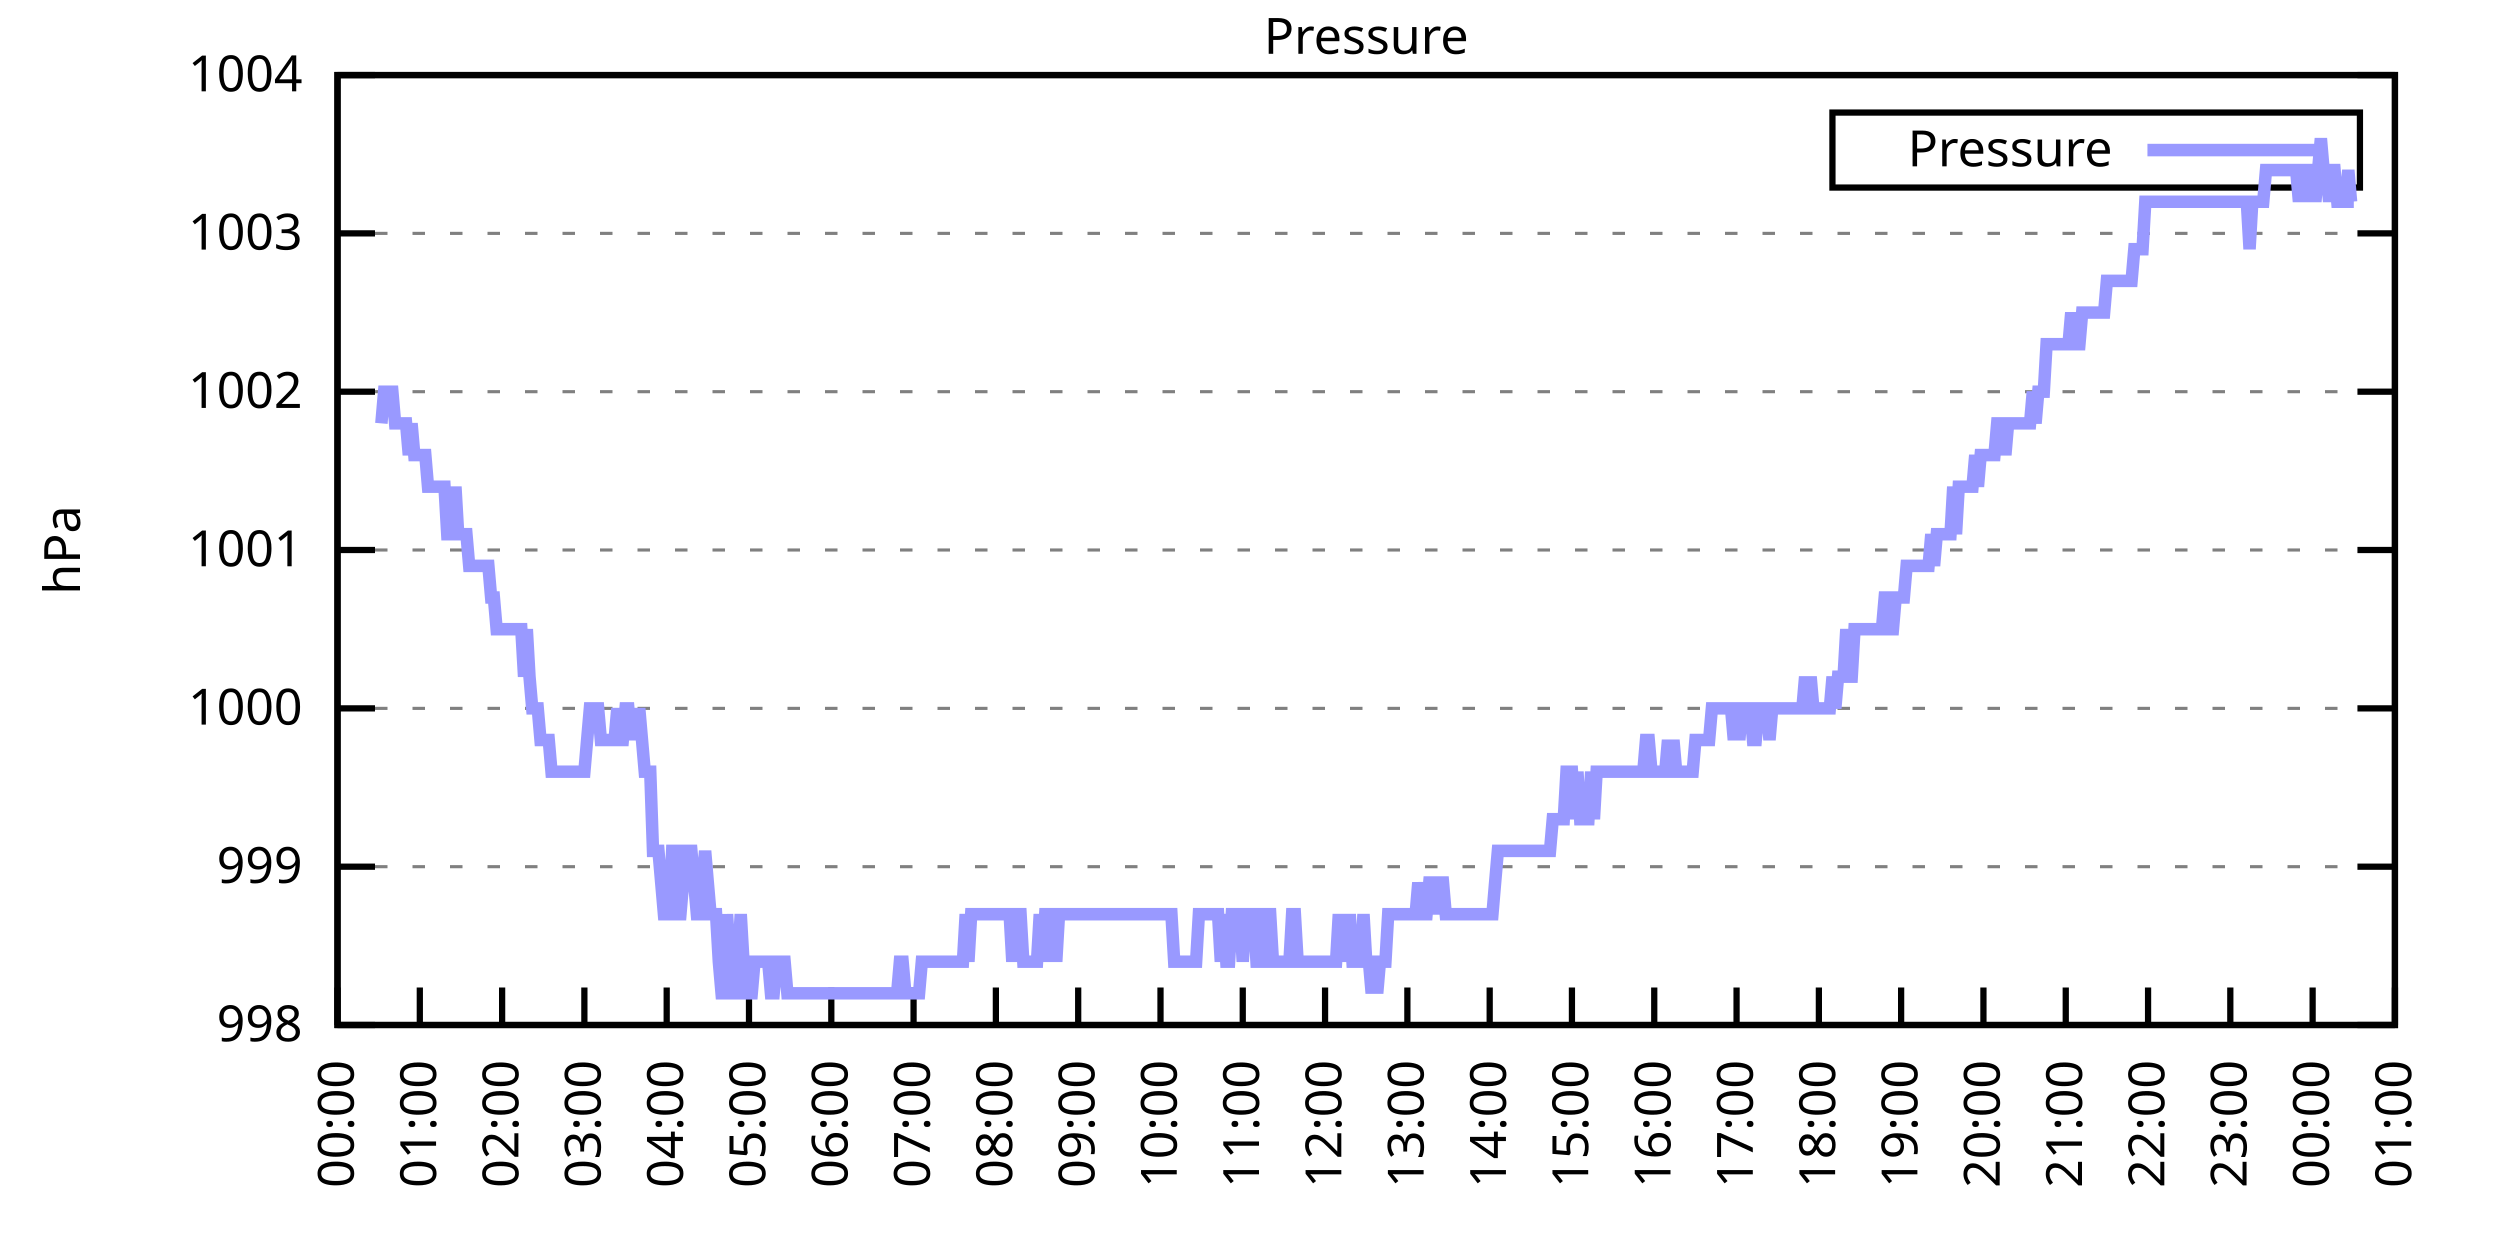
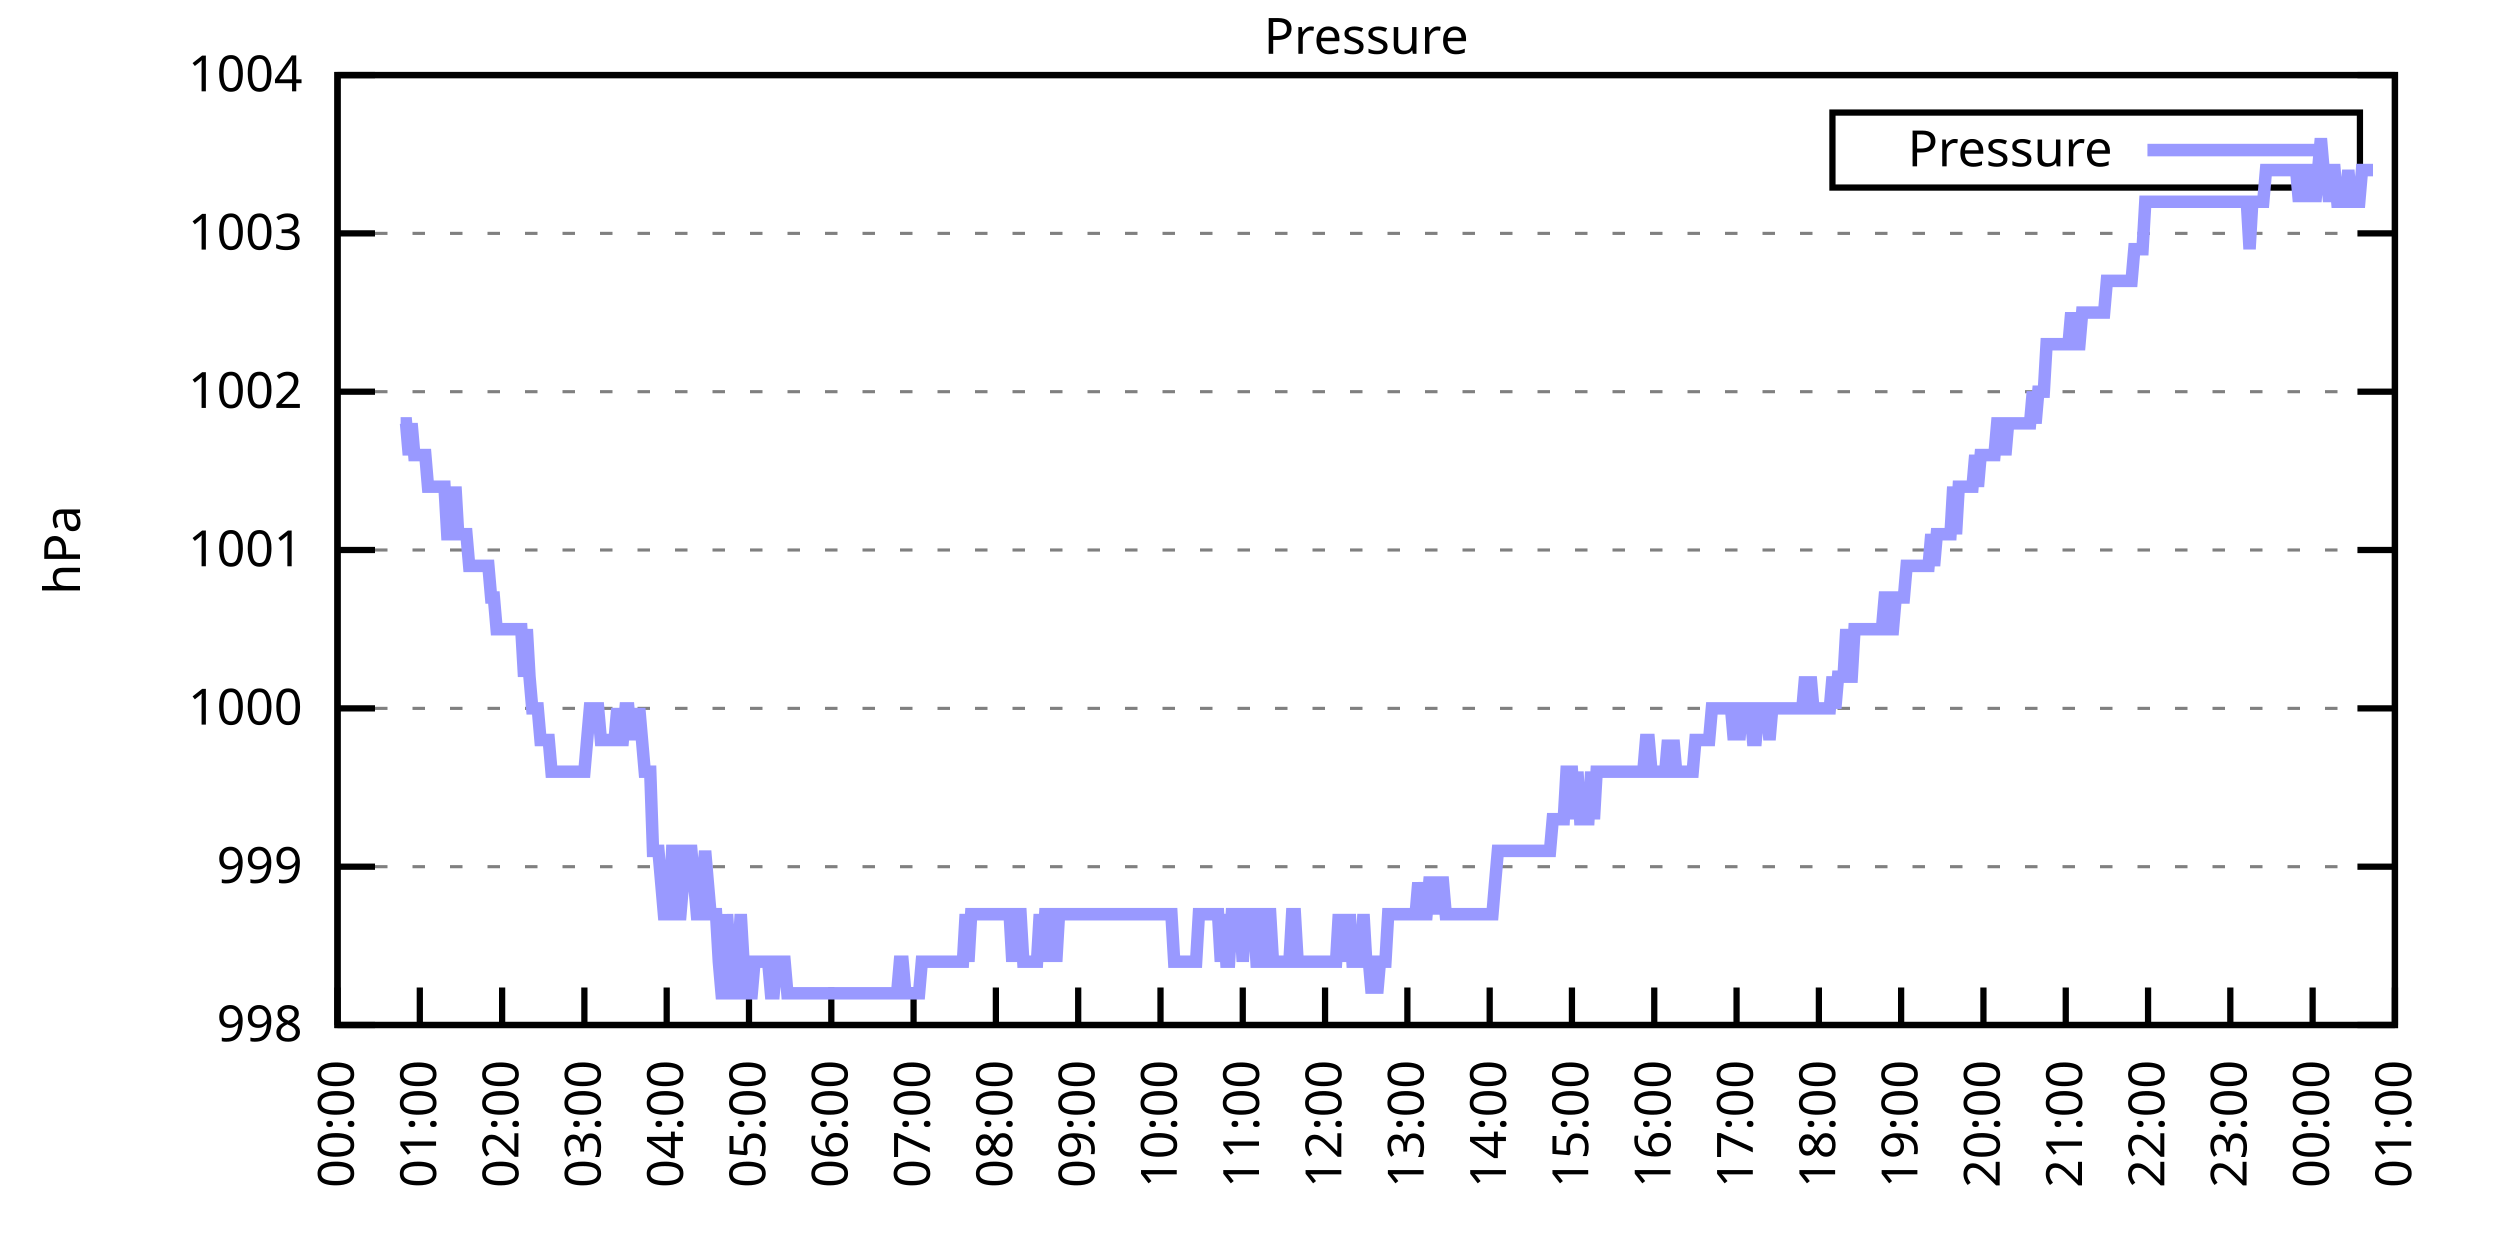
<svg xmlns="http://www.w3.org/2000/svg" xmlns:xlink="http://www.w3.org/1999/xlink" width="400" height="200" viewBox="0 0 400 200">
  <g id="gnuplot_canvas">
    <rect x="0" y="0" width="400" height="200" fill="none" />
    <defs>
      <circle id="gpDot" r="0.5" stroke-width="0.5" stroke="currentColor" />
      <path id="gpPt0" stroke-width="0.333" stroke="currentColor" d="M-1,0 h2 M0,-1 v2" />
      <path id="gpPt1" stroke-width="0.333" stroke="currentColor" d="M-1,-1 L1,1 M1,-1 L-1,1" />
      <path id="gpPt2" stroke-width="0.333" stroke="currentColor" d="M-1,0 L1,0 M0,-1 L0,1 M-1,-1 L1,1 M-1,1 L1,-1" />
      <rect id="gpPt3" stroke-width="0.333" stroke="currentColor" x="-1" y="-1" width="2" height="2" />
      <rect id="gpPt4" stroke-width="0.333" stroke="currentColor" fill="currentColor" x="-1" y="-1" width="2" height="2" />
      <circle id="gpPt5" stroke-width="0.333" stroke="currentColor" cx="0" cy="0" r="1" />
      <use xlink:href="#gpPt5" id="gpPt6" fill="currentColor" stroke="none" />
      <path id="gpPt7" stroke-width="0.333" stroke="currentColor" d="M0,-1.33 L-1.33,0.67 L1.33,0.67 z" />
      <use xlink:href="#gpPt7" id="gpPt8" fill="currentColor" stroke="none" />
      <use xlink:href="#gpPt7" id="gpPt9" stroke="currentColor" transform="rotate(180)" />
      <use xlink:href="#gpPt9" id="gpPt10" fill="currentColor" stroke="none" />
      <use xlink:href="#gpPt3" id="gpPt11" stroke="currentColor" transform="rotate(45)" />
      <use xlink:href="#gpPt11" id="gpPt12" fill="currentColor" stroke="none" />
      <path id="gpPt13" stroke-width="0.333" stroke="currentColor" d="M0,1.330 L1.265,0.411 L0.782,-1.067 L-0.782,-1.076 L-1.265,0.411 z" />
      <use xlink:href="#gpPt13" id="gpPt14" fill="currentColor" stroke="none" />
      <filter id="textbox" filterUnits="objectBoundingBox" x="0" y="0" height="1" width="1">
        <feFlood flood-color="white" flood-opacity="1" result="bgnd" />
        <feComposite in="SourceGraphic" in2="bgnd" operator="atop" />
      </filter>
      <filter id="greybox" filterUnits="objectBoundingBox" x="0" y="0" height="1" width="1">
        <feFlood flood-color="lightgrey" flood-opacity="1" result="grey" />
        <feComposite in="SourceGraphic" in2="grey" operator="atop" />
      </filter>
    </defs>
    <g fill="none" color="white" stroke="currentColor" stroke-width="1.00" stroke-linecap="butt" stroke-linejoin="miter">
</g>
    <g fill="none" color="black" stroke="currentColor" stroke-width="1.00" stroke-linecap="butt" stroke-linejoin="miter">
      <g stroke="none" shape-rendering="crispEdges">
        <polygon fill="rgb(255, 255, 255)" points="54.00,164.00 383.18,164.00 383.18,12.02 54.00,12.02 " />
      </g>
    </g>
    <g fill="none" color="black" stroke="currentColor" stroke-width="1.00" stroke-linecap="butt" stroke-linejoin="miter">
</g>
    <g fill="none" color="black" stroke="black" stroke-width="0.50" stroke-linecap="butt" stroke-linejoin="miter">
</g>
    <g fill="none" color="gray" stroke="currentColor" stroke-width="0.50" stroke-linecap="butt" stroke-linejoin="miter">
      <path stroke="gray" stroke-dasharray="2,4" class="gridline" d="M54.00,164.00 L383.19,164.00  " />
    </g>
    <g fill="none" color="gray" stroke="gray" stroke-width="1.00" stroke-linecap="butt" stroke-linejoin="miter">
</g>
    <g fill="none" color="black" stroke="currentColor" stroke-width="1.00" stroke-linecap="butt" stroke-linejoin="miter">
      <path stroke="black" d="M54.00,164.00 L60.00,164.00 M383.19,164.00 L377.19,164.00  " />
      <g transform="translate(48.40,166.60)" stroke="none" fill="black" font-family="Sans" font-size="8.00" text-anchor="end">
        <text>
          <tspan font-family="Sans"> 998</tspan>
        </text>
      </g>
    </g>
    <g fill="none" color="black" stroke="currentColor" stroke-width="1.00" stroke-linecap="butt" stroke-linejoin="miter">
</g>
    <g fill="none" color="black" stroke="black" stroke-width="0.50" stroke-linecap="butt" stroke-linejoin="miter">
</g>
    <g fill="none" color="gray" stroke="currentColor" stroke-width="0.50" stroke-linecap="butt" stroke-linejoin="miter">
      <path stroke="gray" stroke-dasharray="2,4" class="gridline" d="M54.00,138.67 L383.19,138.67  " />
    </g>
    <g fill="none" color="gray" stroke="gray" stroke-width="1.00" stroke-linecap="butt" stroke-linejoin="miter">
</g>
    <g fill="none" color="black" stroke="currentColor" stroke-width="1.00" stroke-linecap="butt" stroke-linejoin="miter">
      <path stroke="black" d="M54.00,138.67 L60.00,138.67 M383.19,138.67 L377.19,138.67  " />
      <g transform="translate(48.40,141.27)" stroke="none" fill="black" font-family="Sans" font-size="8.00" text-anchor="end">
        <text>
          <tspan font-family="Sans"> 999</tspan>
        </text>
      </g>
    </g>
    <g fill="none" color="black" stroke="currentColor" stroke-width="1.00" stroke-linecap="butt" stroke-linejoin="miter">
</g>
    <g fill="none" color="black" stroke="black" stroke-width="0.50" stroke-linecap="butt" stroke-linejoin="miter">
</g>
    <g fill="none" color="gray" stroke="currentColor" stroke-width="0.50" stroke-linecap="butt" stroke-linejoin="miter">
      <path stroke="gray" stroke-dasharray="2,4" class="gridline" d="M54.00,113.34 L383.19,113.34  " />
    </g>
    <g fill="none" color="gray" stroke="gray" stroke-width="1.00" stroke-linecap="butt" stroke-linejoin="miter">
</g>
    <g fill="none" color="black" stroke="currentColor" stroke-width="1.00" stroke-linecap="butt" stroke-linejoin="miter">
      <path stroke="black" d="M54.00,113.34 L60.00,113.34 M383.19,113.34 L377.19,113.34  " />
      <g transform="translate(48.40,115.94)" stroke="none" fill="black" font-family="Sans" font-size="8.00" text-anchor="end">
        <text>
          <tspan font-family="Sans"> 1000</tspan>
        </text>
      </g>
    </g>
    <g fill="none" color="black" stroke="currentColor" stroke-width="1.00" stroke-linecap="butt" stroke-linejoin="miter">
</g>
    <g fill="none" color="black" stroke="black" stroke-width="0.50" stroke-linecap="butt" stroke-linejoin="miter">
</g>
    <g fill="none" color="gray" stroke="currentColor" stroke-width="0.50" stroke-linecap="butt" stroke-linejoin="miter">
      <path stroke="gray" stroke-dasharray="2,4" class="gridline" d="M54.00,88.00 L383.19,88.00  " />
    </g>
    <g fill="none" color="gray" stroke="gray" stroke-width="1.00" stroke-linecap="butt" stroke-linejoin="miter">
</g>
    <g fill="none" color="black" stroke="currentColor" stroke-width="1.00" stroke-linecap="butt" stroke-linejoin="miter">
      <path stroke="black" d="M54.00,88.00 L60.00,88.00 M383.19,88.00 L377.19,88.00  " />
      <g transform="translate(48.40,90.60)" stroke="none" fill="black" font-family="Sans" font-size="8.00" text-anchor="end">
        <text>
          <tspan font-family="Sans"> 1001</tspan>
        </text>
      </g>
    </g>
    <g fill="none" color="black" stroke="currentColor" stroke-width="1.00" stroke-linecap="butt" stroke-linejoin="miter">
</g>
    <g fill="none" color="black" stroke="black" stroke-width="0.50" stroke-linecap="butt" stroke-linejoin="miter">
</g>
    <g fill="none" color="gray" stroke="currentColor" stroke-width="0.50" stroke-linecap="butt" stroke-linejoin="miter">
      <path stroke="gray" stroke-dasharray="2,4" class="gridline" d="M54.00,62.67 L383.19,62.67  " />
    </g>
    <g fill="none" color="gray" stroke="gray" stroke-width="1.00" stroke-linecap="butt" stroke-linejoin="miter">
</g>
    <g fill="none" color="black" stroke="currentColor" stroke-width="1.00" stroke-linecap="butt" stroke-linejoin="miter">
      <path stroke="black" d="M54.00,62.67 L60.00,62.67 M383.19,62.67 L377.19,62.67  " />
      <g transform="translate(48.40,65.27)" stroke="none" fill="black" font-family="Sans" font-size="8.00" text-anchor="end">
        <text>
          <tspan font-family="Sans"> 1002</tspan>
        </text>
      </g>
    </g>
    <g fill="none" color="black" stroke="currentColor" stroke-width="1.00" stroke-linecap="butt" stroke-linejoin="miter">
</g>
    <g fill="none" color="black" stroke="black" stroke-width="0.50" stroke-linecap="butt" stroke-linejoin="miter">
</g>
    <g fill="none" color="gray" stroke="currentColor" stroke-width="0.50" stroke-linecap="butt" stroke-linejoin="miter">
      <path stroke="gray" stroke-dasharray="2,4" class="gridline" d="M54.00,37.34 L383.19,37.34  " />
    </g>
    <g fill="none" color="gray" stroke="gray" stroke-width="1.00" stroke-linecap="butt" stroke-linejoin="miter">
</g>
    <g fill="none" color="black" stroke="currentColor" stroke-width="1.00" stroke-linecap="butt" stroke-linejoin="miter">
      <path stroke="black" d="M54.00,37.34 L60.00,37.34 M383.19,37.34 L377.19,37.34  " />
      <g transform="translate(48.40,39.94)" stroke="none" fill="black" font-family="Sans" font-size="8.00" text-anchor="end">
        <text>
          <tspan font-family="Sans"> 1003</tspan>
        </text>
      </g>
    </g>
    <g fill="none" color="black" stroke="currentColor" stroke-width="1.00" stroke-linecap="butt" stroke-linejoin="miter">
</g>
    <g fill="none" color="black" stroke="black" stroke-width="0.50" stroke-linecap="butt" stroke-linejoin="miter">
</g>
    <g fill="none" color="gray" stroke="currentColor" stroke-width="0.50" stroke-linecap="butt" stroke-linejoin="miter">
      <path stroke="gray" stroke-dasharray="2,4" class="gridline" d="M54.00,12.01 L383.19,12.01  " />
    </g>
    <g fill="none" color="gray" stroke="gray" stroke-width="1.00" stroke-linecap="butt" stroke-linejoin="miter">
</g>
    <g fill="none" color="black" stroke="currentColor" stroke-width="1.00" stroke-linecap="butt" stroke-linejoin="miter">
      <path stroke="black" d="M54.00,12.01 L60.00,12.01 M383.19,12.01 L377.19,12.01  " />
      <g transform="translate(48.40,14.61)" stroke="none" fill="black" font-family="Sans" font-size="8.00" text-anchor="end">
        <text>
          <tspan font-family="Sans"> 1004</tspan>
        </text>
      </g>
    </g>
    <g fill="none" color="black" stroke="currentColor" stroke-width="1.00" stroke-linecap="butt" stroke-linejoin="miter">
      <path stroke="black" d="M54.00,164.00 L54.00,158.00  " />
      <g transform="translate(56.60,169.60) rotate(270.00)" stroke="none" fill="black" font-family="Sans" font-size="8.00" text-anchor="end">
        <text>
          <tspan font-family="Sans">00:00</tspan>
        </text>
      </g>
    </g>
    <g fill="none" color="black" stroke="currentColor" stroke-width="1.00" stroke-linecap="butt" stroke-linejoin="miter">
      <path stroke="black" d="M67.17,164.00 L67.17,158.00  " />
      <g transform="translate(69.77,169.60) rotate(270.00)" stroke="none" fill="black" font-family="Sans" font-size="8.00" text-anchor="end">
        <text>
          <tspan font-family="Sans">01:00</tspan>
        </text>
      </g>
    </g>
    <g fill="none" color="black" stroke="currentColor" stroke-width="1.00" stroke-linecap="butt" stroke-linejoin="miter">
      <path stroke="black" d="M80.34,164.00 L80.34,158.00  " />
      <g transform="translate(82.94,169.60) rotate(270.00)" stroke="none" fill="black" font-family="Sans" font-size="8.00" text-anchor="end">
        <text>
          <tspan font-family="Sans">02:00</tspan>
        </text>
      </g>
    </g>
    <g fill="none" color="black" stroke="currentColor" stroke-width="1.00" stroke-linecap="butt" stroke-linejoin="miter">
      <path stroke="black" d="M93.50,164.00 L93.50,158.00  " />
      <g transform="translate(96.10,169.60) rotate(270.00)" stroke="none" fill="black" font-family="Sans" font-size="8.00" text-anchor="end">
        <text>
          <tspan font-family="Sans">03:00</tspan>
        </text>
      </g>
    </g>
    <g fill="none" color="black" stroke="currentColor" stroke-width="1.00" stroke-linecap="butt" stroke-linejoin="miter">
      <path stroke="black" d="M106.67,164.00 L106.67,158.00  " />
      <g transform="translate(109.27,169.60) rotate(270.00)" stroke="none" fill="black" font-family="Sans" font-size="8.00" text-anchor="end">
        <text>
          <tspan font-family="Sans">04:00</tspan>
        </text>
      </g>
    </g>
    <g fill="none" color="black" stroke="currentColor" stroke-width="1.00" stroke-linecap="butt" stroke-linejoin="miter">
      <path stroke="black" d="M119.84,164.00 L119.84,158.00  " />
      <g transform="translate(122.44,169.60) rotate(270.00)" stroke="none" fill="black" font-family="Sans" font-size="8.00" text-anchor="end">
        <text>
          <tspan font-family="Sans">05:00</tspan>
        </text>
      </g>
    </g>
    <g fill="none" color="black" stroke="currentColor" stroke-width="1.00" stroke-linecap="butt" stroke-linejoin="miter">
      <path stroke="black" d="M133.01,164.00 L133.01,158.00  " />
      <g transform="translate(135.61,169.60) rotate(270.00)" stroke="none" fill="black" font-family="Sans" font-size="8.00" text-anchor="end">
        <text>
          <tspan font-family="Sans">06:00</tspan>
        </text>
      </g>
    </g>
    <g fill="none" color="black" stroke="currentColor" stroke-width="1.00" stroke-linecap="butt" stroke-linejoin="miter">
      <path stroke="black" d="M146.17,164.00 L146.17,158.00  " />
      <g transform="translate(148.77,169.60) rotate(270.00)" stroke="none" fill="black" font-family="Sans" font-size="8.00" text-anchor="end">
        <text>
          <tspan font-family="Sans">07:00</tspan>
        </text>
      </g>
    </g>
    <g fill="none" color="black" stroke="currentColor" stroke-width="1.00" stroke-linecap="butt" stroke-linejoin="miter">
      <path stroke="black" d="M159.34,164.00 L159.34,158.00  " />
      <g transform="translate(161.94,169.60) rotate(270.00)" stroke="none" fill="black" font-family="Sans" font-size="8.00" text-anchor="end">
        <text>
          <tspan font-family="Sans">08:00</tspan>
        </text>
      </g>
    </g>
    <g fill="none" color="black" stroke="currentColor" stroke-width="1.00" stroke-linecap="butt" stroke-linejoin="miter">
      <path stroke="black" d="M172.51,164.00 L172.51,158.00  " />
      <g transform="translate(175.11,169.60) rotate(270.00)" stroke="none" fill="black" font-family="Sans" font-size="8.00" text-anchor="end">
        <text>
          <tspan font-family="Sans">09:00</tspan>
        </text>
      </g>
    </g>
    <g fill="none" color="black" stroke="currentColor" stroke-width="1.00" stroke-linecap="butt" stroke-linejoin="miter">
      <path stroke="black" d="M185.68,164.00 L185.68,158.00  " />
      <g transform="translate(188.28,169.60) rotate(270.00)" stroke="none" fill="black" font-family="Sans" font-size="8.00" text-anchor="end">
        <text>
          <tspan font-family="Sans">10:00</tspan>
        </text>
      </g>
    </g>
    <g fill="none" color="black" stroke="currentColor" stroke-width="1.00" stroke-linecap="butt" stroke-linejoin="miter">
      <path stroke="black" d="M198.84,164.00 L198.84,158.00  " />
      <g transform="translate(201.44,169.60) rotate(270.00)" stroke="none" fill="black" font-family="Sans" font-size="8.00" text-anchor="end">
        <text>
          <tspan font-family="Sans">11:00</tspan>
        </text>
      </g>
    </g>
    <g fill="none" color="black" stroke="currentColor" stroke-width="1.00" stroke-linecap="butt" stroke-linejoin="miter">
      <path stroke="black" d="M212.01,164.00 L212.01,158.00  " />
      <g transform="translate(214.61,169.60) rotate(270.00)" stroke="none" fill="black" font-family="Sans" font-size="8.00" text-anchor="end">
        <text>
          <tspan font-family="Sans">12:00</tspan>
        </text>
      </g>
    </g>
    <g fill="none" color="black" stroke="currentColor" stroke-width="1.00" stroke-linecap="butt" stroke-linejoin="miter">
      <path stroke="black" d="M225.18,164.00 L225.18,158.00  " />
      <g transform="translate(227.78,169.60) rotate(270.00)" stroke="none" fill="black" font-family="Sans" font-size="8.00" text-anchor="end">
        <text>
          <tspan font-family="Sans">13:00</tspan>
        </text>
      </g>
    </g>
    <g fill="none" color="black" stroke="currentColor" stroke-width="1.00" stroke-linecap="butt" stroke-linejoin="miter">
      <path stroke="black" d="M238.35,164.00 L238.35,158.00  " />
      <g transform="translate(240.95,169.60) rotate(270.00)" stroke="none" fill="black" font-family="Sans" font-size="8.00" text-anchor="end">
        <text>
          <tspan font-family="Sans">14:00</tspan>
        </text>
      </g>
    </g>
    <g fill="none" color="black" stroke="currentColor" stroke-width="1.00" stroke-linecap="butt" stroke-linejoin="miter">
      <path stroke="black" d="M251.51,164.00 L251.51,158.00  " />
      <g transform="translate(254.11,169.60) rotate(270.00)" stroke="none" fill="black" font-family="Sans" font-size="8.00" text-anchor="end">
        <text>
          <tspan font-family="Sans">15:00</tspan>
        </text>
      </g>
    </g>
    <g fill="none" color="black" stroke="currentColor" stroke-width="1.00" stroke-linecap="butt" stroke-linejoin="miter">
      <path stroke="black" d="M264.68,164.00 L264.68,158.00  " />
      <g transform="translate(267.28,169.60) rotate(270.00)" stroke="none" fill="black" font-family="Sans" font-size="8.00" text-anchor="end">
        <text>
          <tspan font-family="Sans">16:00</tspan>
        </text>
      </g>
    </g>
    <g fill="none" color="black" stroke="currentColor" stroke-width="1.00" stroke-linecap="butt" stroke-linejoin="miter">
      <path stroke="black" d="M277.85,164.00 L277.85,158.00  " />
      <g transform="translate(280.45,169.60) rotate(270.00)" stroke="none" fill="black" font-family="Sans" font-size="8.00" text-anchor="end">
        <text>
          <tspan font-family="Sans">17:00</tspan>
        </text>
      </g>
    </g>
    <g fill="none" color="black" stroke="currentColor" stroke-width="1.00" stroke-linecap="butt" stroke-linejoin="miter">
      <path stroke="black" d="M291.02,164.00 L291.02,158.00  " />
      <g transform="translate(293.62,169.60) rotate(270.00)" stroke="none" fill="black" font-family="Sans" font-size="8.00" text-anchor="end">
        <text>
          <tspan font-family="Sans">18:00</tspan>
        </text>
      </g>
    </g>
    <g fill="none" color="black" stroke="currentColor" stroke-width="1.00" stroke-linecap="butt" stroke-linejoin="miter">
      <path stroke="black" d="M304.18,164.00 L304.18,158.00  " />
      <g transform="translate(306.78,169.60) rotate(270.00)" stroke="none" fill="black" font-family="Sans" font-size="8.00" text-anchor="end">
        <text>
          <tspan font-family="Sans">19:00</tspan>
        </text>
      </g>
    </g>
    <g fill="none" color="black" stroke="currentColor" stroke-width="1.00" stroke-linecap="butt" stroke-linejoin="miter">
      <path stroke="black" d="M317.35,164.00 L317.35,158.00  " />
      <g transform="translate(319.95,169.60) rotate(270.00)" stroke="none" fill="black" font-family="Sans" font-size="8.00" text-anchor="end">
        <text>
          <tspan font-family="Sans">20:00</tspan>
        </text>
      </g>
    </g>
    <g fill="none" color="black" stroke="currentColor" stroke-width="1.00" stroke-linecap="butt" stroke-linejoin="miter">
      <path stroke="black" d="M330.52,164.00 L330.52,158.00  " />
      <g transform="translate(333.12,169.60) rotate(270.00)" stroke="none" fill="black" font-family="Sans" font-size="8.00" text-anchor="end">
        <text>
          <tspan font-family="Sans">21:00</tspan>
        </text>
      </g>
    </g>
    <g fill="none" color="black" stroke="currentColor" stroke-width="1.00" stroke-linecap="butt" stroke-linejoin="miter">
      <path stroke="black" d="M343.69,164.00 L343.69,158.00  " />
      <g transform="translate(346.29,169.60) rotate(270.00)" stroke="none" fill="black" font-family="Sans" font-size="8.00" text-anchor="end">
        <text>
          <tspan font-family="Sans">22:00</tspan>
        </text>
      </g>
    </g>
    <g fill="none" color="black" stroke="currentColor" stroke-width="1.00" stroke-linecap="butt" stroke-linejoin="miter">
      <path stroke="black" d="M356.85,164.00 L356.85,158.00  " />
      <g transform="translate(359.45,169.60) rotate(270.00)" stroke="none" fill="black" font-family="Sans" font-size="8.00" text-anchor="end">
        <text>
          <tspan font-family="Sans">23:00</tspan>
        </text>
      </g>
    </g>
    <g fill="none" color="black" stroke="currentColor" stroke-width="1.00" stroke-linecap="butt" stroke-linejoin="miter">
      <path stroke="black" d="M370.02,164.00 L370.02,158.00  " />
      <g transform="translate(372.62,169.60) rotate(270.00)" stroke="none" fill="black" font-family="Sans" font-size="8.00" text-anchor="end">
        <text>
          <tspan font-family="Sans">00:00</tspan>
        </text>
      </g>
    </g>
    <g fill="none" color="black" stroke="currentColor" stroke-width="1.00" stroke-linecap="butt" stroke-linejoin="miter">
      <path stroke="black" d="M383.19,164.00 L383.19,158.00  " />
      <g transform="translate(385.79,169.60) rotate(270.00)" stroke="none" fill="black" font-family="Sans" font-size="8.00" text-anchor="end">
        <text>
          <tspan font-family="Sans">01:00</tspan>
        </text>
      </g>
    </g>
    <g fill="none" color="black" stroke="currentColor" stroke-width="1.00" stroke-linecap="butt" stroke-linejoin="miter">
</g>
    <g fill="none" color="black" stroke="currentColor" stroke-width="1.00" stroke-linecap="butt" stroke-linejoin="miter">
      <path stroke="black" d="M54.00,12.01 L54.00,164.00 L383.19,164.00 L383.19,12.01 L54.00,12.01 Z  " />
    </g>
    <g fill="none" color="black" stroke="currentColor" stroke-width="1.00" stroke-linecap="butt" stroke-linejoin="miter">
</g>
    <g fill="none" color="black" stroke="currentColor" stroke-width="1.00" stroke-linecap="butt" stroke-linejoin="miter">
      <path stroke="black" d="M293.19,30.01 L293.19,18.01 L377.59,18.01 L377.59,30.01 L293.19,30.01 Z  " />
    </g>
    <g id="Pressure_plot_1">
      <g fill="none" color="white" stroke="black" stroke-width="2.00" stroke-linecap="butt" stroke-linejoin="miter">
</g>
      <g fill="none" color="black" stroke="currentColor" stroke-width="2.00" stroke-linecap="butt" stroke-linejoin="miter">
        <g transform="translate(337.99,26.61)" stroke="none" fill="black" font-family="Sans" font-size="8.00" text-anchor="end">
          <text>
            <tspan font-family="Sans">Pressure</tspan>
          </text>
        </g>
      </g>
      <g fill="none" color="black" stroke="currentColor" stroke-width="2.00" stroke-linecap="butt" stroke-linejoin="miter">
-         <path stroke="rgb(153, 153, 255)" d="M343.59,24.01 L371.99,24.01 M61.02,67.74 L61.46,62.67 L61.90,62.67 L62.34,62.67 L62.78,62.67 L63.22,67.74   L63.66,67.74 L64.10,67.74 L64.53,67.74 L64.97,67.74 L65.41,72.81 L65.85,67.74 L66.29,72.81 L66.73,72.81   L67.17,72.81 L67.61,72.81 L68.05,72.81 L68.48,77.87 L68.92,77.87 L69.36,77.87 L69.80,77.87 L70.24,77.87   L70.68,77.87 L71.12,77.87 L71.56,85.47 L72.00,85.47 L72.43,85.47 L72.87,77.87 L73.31,85.47 L73.75,85.47   L74.19,85.47 L74.63,85.47 L75.07,90.54 L75.51,90.54 L75.95,90.54 L76.38,90.54 L76.82,90.54 L77.26,90.54   L77.70,90.54 L78.14,90.54 L78.58,95.60 L79.02,95.60 L79.46,100.67 L79.90,100.67 L80.34,100.67 L80.77,100.67   L81.21,100.67 L81.65,100.67 L82.09,100.67 L82.53,100.67 L82.97,100.67 L83.41,100.67 L83.85,108.27 L84.29,100.67   L84.72,108.27 L85.16,113.34 L85.60,113.34 L86.04,113.34 L86.48,118.40 L86.92,118.40 L87.36,118.40 L87.80,118.40   L88.24,123.47 L88.67,123.47 L89.11,123.47 L89.55,123.47 L89.99,123.47 L90.43,123.47 L90.87,123.47 L91.31,123.47   L91.75,123.47 L92.19,123.47 L92.62,123.47 L93.06,123.47 L93.50,123.47 L93.94,118.40 L94.38,113.34 L94.82,113.34   L95.26,113.34 L95.70,113.34 L96.14,118.40 L96.58,118.40 L97.01,118.40 L97.45,118.40 L97.89,118.40 L98.33,118.40   L98.77,113.34 L99.21,118.40 L99.65,118.40 L100.09,113.34 L100.53,113.34 L100.96,118.40 L101.40,113.34 L101.84,118.40   L102.28,113.34 L102.72,118.40 L103.16,123.47 L103.60,123.47 L104.04,123.47 L104.48,136.14 L104.91,136.14 L105.35,136.14   L105.79,141.20 L106.23,146.27 L106.67,146.27 L107.11,146.27 L107.55,136.14 L107.99,136.14 L108.43,146.27 L108.87,146.27   L109.30,141.20 L109.74,136.14 L110.18,136.14 L110.62,136.14 L111.06,141.20 L111.50,146.27 L111.94,146.27 L112.38,141.20   L112.82,136.14 L113.25,141.20 L113.69,146.27 L114.13,146.27 L114.57,146.27 L115.01,153.87 L115.45,158.93 L115.89,158.93   L116.33,146.27 L116.77,153.87 L117.20,158.93 L117.64,158.93 L118.08,153.87 L118.52,146.27 L118.96,153.87 L119.40,158.93   L119.84,158.93 L120.28,158.93 L120.72,153.87 L121.15,153.87 L121.59,153.87 L122.03,153.87 L122.47,153.87 L122.91,153.87   L123.35,158.93 L123.79,158.93 L124.23,153.87 L124.67,153.87 L125.11,153.87 L125.54,153.87 L125.98,158.93 L126.42,158.93   L126.86,158.93 L127.30,158.93 L127.74,158.93 L128.18,158.93 L128.62,158.93 L129.06,158.93 L129.49,158.93 L129.93,158.93   L130.37,158.93 L130.81,158.93 L131.25,158.93 L131.69,158.93 L132.13,158.93 L132.57,158.93 L133.01,158.93 L133.44,158.93   L133.88,158.93 L134.32,158.93 L134.76,158.93 L135.20,158.93 L135.64,158.93 L136.08,158.93 L136.52,158.93 L136.96,158.93   L137.39,158.93 L137.83,158.93 L138.27,158.93 L138.71,158.93 L139.15,158.93 L139.59,158.93 L140.03,158.93 L140.47,158.93   L140.91,158.93 L141.35,158.93 L141.78,158.93 L142.22,158.93 L142.66,158.93 L143.10,158.93 L143.54,158.93 L143.98,153.87   L144.42,153.87 L144.86,158.93 L145.30,158.93 L145.73,158.93 L146.17,158.93 L146.61,158.93 L147.05,158.93 L147.49,153.87   L147.93,153.87 L148.37,153.87 L148.81,153.87 L149.25,153.87 L149.68,153.87 L150.12,153.87 L150.56,153.87 L151.00,153.87   L151.44,153.87 L151.88,153.87 L152.32,153.87 L152.76,153.87 L153.20,153.87 L153.63,153.87 L154.07,153.87 L154.51,146.27   L154.95,153.87 L155.39,146.27 L155.83,146.27 L156.27,146.27 L156.71,146.27 L157.15,146.27 L157.59,146.27 L158.02,146.27   L158.46,146.27 L158.90,146.27 L159.34,146.27 L159.78,146.27 L160.22,146.27 L160.66,146.27 L161.10,146.27 L161.54,146.27   L161.97,153.87 L162.41,146.27 L162.85,146.27 L163.29,146.27 L163.73,153.87 L164.17,153.87 L164.61,153.87 L165.05,153.87   L165.49,153.87 L165.92,153.87 L166.36,146.27 L166.80,153.87 L167.24,146.27 L167.68,146.27 L168.12,153.87 L168.56,146.27   L169.00,153.87 L169.44,146.27 L169.87,146.27 L170.31,146.27 L170.75,146.27 L171.19,146.27 L171.63,146.27 L172.07,146.27   L172.51,146.27 L172.95,146.27 L173.39,146.27 L173.83,146.27 L174.26,146.27 L174.70,146.27 L175.14,146.27 L175.58,146.27   L176.02,146.27 L176.46,146.27 L176.90,146.27 L177.34,146.27 L177.78,146.27 L178.21,146.27 L178.65,146.27 L179.09,146.27   L179.53,146.27 L179.97,146.27 L180.41,146.27 L180.85,146.27 L181.29,146.27 L181.73,146.27 L182.16,146.27 L182.60,146.27   L183.04,146.27 L183.48,146.27 L183.92,146.27 L184.36,146.27 L184.80,146.27 L185.24,146.27 L185.68,146.27 L186.11,146.27   L186.55,146.27 L186.99,146.27 L187.43,146.27 L187.87,153.87 L188.31,153.87 L188.75,153.87 L189.19,153.87 L189.63,153.87   L190.07,153.87 L190.50,153.87 L190.94,153.87 L191.38,153.87 L191.82,146.27 L192.26,146.27 L192.70,146.27 L193.14,146.27   L193.58,146.27 L194.02,146.27 L194.45,146.27 L194.89,146.27 L195.33,153.87 L195.77,146.27 L196.21,153.87 L196.65,153.87   L197.09,146.27 L197.53,146.27 L197.97,146.27 L198.40,146.27 L198.84,153.87 L199.28,146.27 L199.72,146.27 L200.16,146.27   L200.60,146.27 L201.04,153.87 L201.48,153.87 L201.92,153.87 L202.35,146.27 L202.79,146.27 L203.23,146.27 L203.67,153.87   L204.11,153.87 L204.55,153.87 L204.99,153.87 L205.43,153.87 L205.87,153.87 L206.31,153.87 L206.74,146.27 L207.18,146.27   L207.62,153.87 L208.06,153.87 L208.50,153.87 L208.94,153.87 L209.38,153.87 L209.82,153.87 L210.26,153.87 L210.69,153.87   L211.13,153.87 L211.57,153.87 L212.01,153.87 L212.45,153.87 L212.89,153.87 L213.33,153.87 L213.77,153.87 L214.21,146.27   L214.64,153.87 L215.08,146.27 L215.52,153.87 L215.96,146.27 L216.40,153.87 L216.84,153.87 L217.28,153.87 L217.72,153.87   L218.16,146.27 L218.60,153.87 L219.03,153.87 L219.47,158.93 L219.91,153.87 L220.35,158.93 L220.79,153.87 L221.23,153.87   L221.67,153.87 L222.11,146.27 L222.55,146.27 L222.98,146.27 L223.42,146.27 L223.86,146.27 L224.30,146.27 L224.74,146.27   L225.18,146.27 L225.62,146.27 L226.06,146.27 L226.50,146.27 L226.93,141.20 L227.37,146.27 L227.81,146.27 L228.25,146.27   L228.69,141.20 L229.13,141.20 L229.57,141.20 L230.01,146.27 L230.45,141.20 L230.88,141.20 L231.32,146.27 L231.76,146.27   L232.20,146.27 L232.64,146.27 L233.08,146.27 L233.52,146.27 L233.96,146.27 L234.40,146.27 L234.84,146.27 L235.27,146.27   L235.71,146.27 L236.15,146.27 L236.59,146.27 L237.03,146.27 L237.47,146.27 L237.91,146.27 L238.35,146.27 L238.79,146.27   L239.22,141.20 L239.66,136.14 L240.10,136.14 L240.54,136.14 L240.98,136.14 L241.42,136.14 L241.86,136.14 L242.30,136.14   L242.74,136.14 L243.17,136.14 L243.61,136.14 L244.05,136.14 L244.49,136.14 L244.93,136.14 L245.37,136.14 L245.81,136.14   L246.25,136.14 L246.69,136.14 L247.12,136.14 L247.56,136.14 L248.00,136.14 L248.44,131.07 L248.88,131.07 L249.32,131.07   L249.76,131.07 L250.20,131.07 L250.64,123.47 L251.08,123.47 L251.51,123.47 L251.95,131.07 L252.39,123.47 L252.83,131.07   L253.27,131.07 L253.71,131.07 L254.15,131.07 L254.59,123.47 L255.03,131.07 L255.46,123.47 L255.90,123.47 L256.34,123.47   L256.78,123.47 L257.22,123.47 L257.66,123.47 L258.10,123.47 L258.54,123.47 L258.98,123.47 L259.41,123.47 L259.85,123.47   L260.29,123.47 L260.73,123.47 L261.17,123.47 L261.61,123.47 L262.05,123.47 L262.49,123.47 L262.93,123.47 L263.36,118.40   L263.80,118.40 L264.24,123.47 L264.68,123.47 L265.12,123.47 L265.56,123.47 L266.00,123.47 L266.44,123.47 L266.88,118.40   L267.32,123.47 L267.75,118.40 L268.19,123.47 L268.63,123.47 L269.07,123.47 L269.51,123.47 L269.95,123.47 L270.39,123.47   L270.83,123.47 L271.27,118.40 L271.70,118.40 L272.14,118.40 L272.58,118.40 L273.02,118.40 L273.46,118.40 L273.90,113.34   L274.34,113.34 L274.78,113.34 L275.22,113.34 L275.65,113.34 L276.09,113.34 L276.53,113.34 L276.97,113.34 L277.41,118.40   L277.85,113.34 L278.29,118.40 L278.73,113.34 L279.17,113.34 L279.60,113.34 L280.04,113.34 L280.48,118.40 L280.92,118.40   L281.36,113.34 L281.80,113.34 L282.24,113.34 L282.68,113.34 L283.12,118.40 L283.56,113.34 L283.99,113.34 L284.43,113.34   L284.87,113.34 L285.31,113.34 L285.75,113.34 L286.19,113.34 L286.63,113.34 L287.07,113.34 L287.51,113.34 L287.94,113.34   L288.38,113.34 L288.82,108.27 L289.26,113.34 L289.70,108.27 L290.14,113.34 L290.58,113.34 L291.02,113.34 L291.46,113.34   L291.89,113.34 L292.33,113.34 L292.77,113.34 L293.21,108.27 L293.65,113.34 L294.09,108.27 L294.53,108.27 L294.97,108.27   L295.41,100.67 L295.84,108.27 L296.28,108.27 L296.72,100.67 L297.16,100.67 L297.60,100.67 L298.04,100.67 L298.48,100.67   L298.92,100.67 L299.36,100.67 L299.80,100.67 L300.23,100.67 L300.67,100.67 L301.11,100.67 L301.55,95.60 L301.99,95.60   L302.43,100.67 L302.87,100.67 L303.31,95.60 L303.75,95.60 L304.18,95.60 L304.62,95.60 L305.06,90.54 L305.50,90.54   L305.94,90.54 L306.38,90.54 L306.82,90.54 L307.26,90.54 L307.70,90.54 L308.13,90.54 L308.57,90.54 L309.01,85.47   L309.45,90.54 L309.89,85.47 L310.33,85.47 L310.77,85.47 L311.21,85.47 L311.65,85.47 L312.08,85.47 L312.52,77.87   L312.96,85.47 L313.40,77.87 L313.84,77.87 L314.28,77.87 L314.72,77.87 L315.16,77.87 L315.60,77.87 L316.04,72.81   L316.47,77.87 L316.91,72.81 L317.35,72.81 L317.79,72.81 L318.23,72.81 L318.67,72.81 L319.11,72.81 L319.55,67.74   L319.99,67.74 L320.42,67.74 L320.86,72.81 L321.30,67.74 L321.74,67.74 L322.18,67.74 L322.62,67.74 L323.06,67.74   L323.50,67.74 L323.94,67.74 L324.37,67.74 L324.81,67.74 L325.25,62.67 L325.69,67.74 L326.13,62.67 L326.57,62.67   L327.01,62.67 L327.45,55.07 L327.89,55.07 L328.33,55.07 L328.76,55.07 L329.20,55.07 L329.64,55.07 L330.08,55.07   L330.52,55.07 L330.96,55.07 L331.40,50.01 L331.84,55.07 L332.28,55.07 L332.71,55.07 L333.15,50.01 L333.59,50.01   L334.03,50.01 L334.47,50.01 L334.91,50.01 L335.35,50.01 L335.79,50.01 L336.23,50.01 L336.66,50.01 L337.10,44.94   L337.54,44.94 L337.98,44.94 L338.42,44.94 L338.86,44.94 L339.30,44.94 L339.74,44.94 L340.18,44.94 L340.61,44.94   L341.05,44.94 L341.49,39.87 L341.93,39.87 L342.37,39.87 L342.81,39.87 L343.25,32.28 L343.69,32.28 L344.13,32.28   L344.57,32.28 L345.00,32.28 L345.44,32.28 L345.88,32.28 L346.32,32.28 L346.76,32.28 L347.20,32.28 L347.64,32.28   L348.08,32.28 L348.52,32.28 L348.95,32.28 L349.39,32.28 L349.83,32.28 L350.27,32.28 L350.71,32.28 L351.15,32.28   L351.59,32.28 L352.03,32.28 L352.47,32.28 L352.90,32.28 L353.34,32.28 L353.78,32.28 L354.22,32.28 L354.66,32.28   L355.10,32.28 L355.54,32.28 L355.98,32.28 L356.42,32.28 L356.85,32.28 L357.29,32.28 L357.73,32.28 L358.17,32.28   L358.61,32.28 L359.05,32.28 L359.49,32.28 L359.93,39.87 L360.37,32.28 L360.81,32.28 L361.24,32.28 L361.68,32.28   L362.12,32.28 L362.56,27.21 L363.00,27.21 L363.44,27.21 L363.88,27.21 L364.32,27.21 L364.76,27.21 L365.19,27.21   L365.63,27.21 L366.07,27.21 L366.51,27.21 L366.95,27.21 L367.39,27.21 L367.83,32.28 L368.27,27.21 L368.71,32.28   L369.14,27.21 L369.58,27.21 L370.02,27.21 L370.46,32.28 L370.90,27.21 L371.34,22.14 L371.78,27.21 L372.22,27.21   L372.66,32.28 L373.09,27.21 L373.53,27.21 L373.97,32.28 L374.41,32.28 L374.85,32.28 L375.29,32.28 L375.73,27.21   L376.17,32.28 L376.61,32.28  " />
+         <path stroke="rgb(153, 153, 255)" d="M343.59,24.01 L371.99,24.01 M64.10,67.74 L64.53,67.74 L64.97,67.74 L65.41,72.81 L65.85,67.74 L66.29,72.81   L66.73,72.81 L67.17,72.81 L67.61,72.81 L68.05,72.81 L68.48,77.87 L68.92,77.87 L69.36,77.87 L69.80,77.87   L70.24,77.87 L70.68,77.87 L71.12,77.87 L71.56,85.47 L72.00,85.47 L72.43,85.47 L72.87,77.87 L73.31,85.47   L73.75,85.47 L74.19,85.47 L74.63,85.47 L75.07,90.54 L75.51,90.54 L75.95,90.54 L76.38,90.54 L76.82,90.54   L77.26,90.54 L77.70,90.54 L78.14,90.54 L78.58,95.60 L79.02,95.60 L79.46,100.67 L79.90,100.67 L80.34,100.67   L80.77,100.67 L81.21,100.67 L81.65,100.67 L82.09,100.67 L82.53,100.67 L82.97,100.67 L83.41,100.67 L83.85,108.27   L84.29,100.67 L84.72,108.27 L85.16,113.34 L85.60,113.34 L86.04,113.34 L86.48,118.40 L86.92,118.40 L87.36,118.40   L87.80,118.40 L88.24,123.47 L88.67,123.47 L89.11,123.47 L89.55,123.47 L89.99,123.47 L90.43,123.47 L90.87,123.47   L91.31,123.47 L91.75,123.47 L92.19,123.47 L92.62,123.47 L93.06,123.47 L93.50,123.47 L93.94,118.40 L94.38,113.34   L94.82,113.34 L95.26,113.34 L95.70,113.34 L96.14,118.40 L96.58,118.40 L97.01,118.40 L97.45,118.40 L97.89,118.40   L98.33,118.40 L98.77,113.34 L99.21,118.40 L99.65,118.40 L100.09,113.34 L100.53,113.34 L100.96,118.40 L101.40,113.34   L101.84,118.40 L102.28,113.34 L102.72,118.40 L103.16,123.47 L103.60,123.47 L104.04,123.47 L104.48,136.14 L104.91,136.14   L105.35,136.14 L105.79,141.20 L106.23,146.27 L106.67,146.27 L107.11,146.27 L107.55,136.14 L107.99,136.14 L108.43,146.27   L108.87,146.27 L109.30,141.20 L109.74,136.14 L110.18,136.14 L110.62,136.14 L111.06,141.20 L111.50,146.27 L111.94,146.27   L112.38,141.20 L112.82,136.14 L113.25,141.20 L113.69,146.27 L114.13,146.27 L114.57,146.27 L115.01,153.87 L115.45,158.93   L115.89,158.93 L116.33,146.27 L116.77,153.87 L117.20,158.93 L117.64,158.93 L118.08,153.87 L118.52,146.27 L118.96,153.87   L119.40,158.93 L119.84,158.93 L120.28,158.93 L120.72,153.87 L121.15,153.87 L121.59,153.87 L122.03,153.87 L122.47,153.87   L122.91,153.87 L123.35,158.93 L123.79,158.93 L124.23,153.87 L124.67,153.87 L125.11,153.87 L125.54,153.87 L125.98,158.93   L126.42,158.93 L126.86,158.93 L127.30,158.93 L127.74,158.93 L128.18,158.93 L128.62,158.93 L129.06,158.93 L129.49,158.93   L129.93,158.93 L130.37,158.93 L130.81,158.93 L131.25,158.93 L131.69,158.93 L132.13,158.93 L132.57,158.93 L133.01,158.93   L133.44,158.93 L133.88,158.93 L134.32,158.93 L134.76,158.93 L135.20,158.93 L135.64,158.93 L136.08,158.93 L136.52,158.93   L136.96,158.93 L137.39,158.93 L137.83,158.93 L138.27,158.93 L138.71,158.93 L139.15,158.93 L139.59,158.93 L140.03,158.93   L140.47,158.93 L140.91,158.93 L141.35,158.93 L141.78,158.93 L142.22,158.93 L142.66,158.93 L143.10,158.93 L143.54,158.93   L143.98,153.87 L144.42,153.87 L144.86,158.93 L145.30,158.93 L145.73,158.93 L146.17,158.93 L146.61,158.93 L147.05,158.93   L147.49,153.87 L147.93,153.87 L148.37,153.87 L148.81,153.87 L149.25,153.87 L149.68,153.87 L150.12,153.87 L150.56,153.87   L151.00,153.87 L151.44,153.87 L151.88,153.87 L152.32,153.87 L152.76,153.87 L153.20,153.87 L153.63,153.87 L154.07,153.87   L154.51,146.27 L154.95,153.87 L155.39,146.27 L155.83,146.27 L156.27,146.27 L156.71,146.27 L157.15,146.27 L157.59,146.27   L158.02,146.27 L158.46,146.27 L158.90,146.27 L159.34,146.27 L159.78,146.27 L160.22,146.27 L160.66,146.27 L161.10,146.27   L161.54,146.27 L161.97,153.87 L162.41,146.27 L162.85,146.27 L163.29,146.27 L163.73,153.87 L164.17,153.87 L164.61,153.87   L165.05,153.87 L165.49,153.87 L165.92,153.87 L166.36,146.27 L166.80,153.87 L167.24,146.27 L167.68,146.27 L168.12,153.87   L168.56,146.27 L169.00,153.87 L169.44,146.27 L169.87,146.27 L170.31,146.27 L170.75,146.27 L171.19,146.27 L171.63,146.27   L172.07,146.27 L172.51,146.27 L172.95,146.27 L173.39,146.27 L173.83,146.27 L174.26,146.27 L174.70,146.27 L175.14,146.27   L175.58,146.27 L176.02,146.27 L176.46,146.27 L176.90,146.27 L177.34,146.27 L177.78,146.27 L178.21,146.27 L178.65,146.27   L179.09,146.27 L179.53,146.27 L179.97,146.27 L180.41,146.27 L180.85,146.27 L181.29,146.27 L181.73,146.27 L182.16,146.27   L182.60,146.27 L183.04,146.27 L183.48,146.27 L183.92,146.27 L184.36,146.27 L184.80,146.27 L185.24,146.27 L185.68,146.27   L186.11,146.27 L186.55,146.27 L186.99,146.27 L187.43,146.27 L187.87,153.87 L188.31,153.87 L188.75,153.87 L189.19,153.87   L189.63,153.87 L190.07,153.87 L190.50,153.87 L190.94,153.87 L191.38,153.87 L191.82,146.27 L192.26,146.27 L192.70,146.27   L193.14,146.27 L193.58,146.27 L194.02,146.27 L194.45,146.27 L194.89,146.27 L195.33,153.87 L195.77,146.27 L196.21,153.87   L196.65,153.87 L197.09,146.27 L197.53,146.27 L197.97,146.27 L198.40,146.27 L198.84,153.87 L199.28,146.27 L199.72,146.27   L200.16,146.27 L200.60,146.27 L201.04,153.87 L201.48,153.87 L201.92,153.87 L202.35,146.27 L202.79,146.27 L203.23,146.27   L203.67,153.87 L204.11,153.87 L204.55,153.87 L204.99,153.87 L205.43,153.87 L205.87,153.87 L206.31,153.87 L206.74,146.27   L207.18,146.27 L207.62,153.87 L208.06,153.87 L208.50,153.87 L208.94,153.87 L209.38,153.87 L209.82,153.87 L210.26,153.87   L210.69,153.87 L211.13,153.87 L211.57,153.87 L212.01,153.87 L212.45,153.87 L212.89,153.87 L213.33,153.87 L213.77,153.87   L214.21,146.27 L214.64,153.87 L215.08,146.27 L215.52,153.87 L215.96,146.27 L216.40,153.87 L216.84,153.87 L217.28,153.87   L217.72,153.87 L218.16,146.27 L218.60,153.87 L219.03,153.87 L219.47,158.93 L219.91,153.87 L220.35,158.93 L220.79,153.87   L221.23,153.87 L221.67,153.87 L222.11,146.27 L222.55,146.27 L222.98,146.27 L223.42,146.27 L223.86,146.27 L224.30,146.27   L224.74,146.27 L225.18,146.27 L225.62,146.27 L226.06,146.27 L226.50,146.27 L226.93,141.20 L227.37,146.27 L227.81,146.27   L228.25,146.27 L228.69,141.20 L229.13,141.20 L229.57,141.20 L230.01,146.27 L230.45,141.20 L230.88,141.20 L231.32,146.27   L231.76,146.27 L232.20,146.27 L232.64,146.27 L233.08,146.27 L233.52,146.27 L233.96,146.27 L234.40,146.27 L234.84,146.27   L235.27,146.27 L235.71,146.27 L236.15,146.27 L236.59,146.27 L237.03,146.27 L237.47,146.27 L237.91,146.27 L238.35,146.27   L238.79,146.27 L239.22,141.20 L239.66,136.14 L240.10,136.14 L240.54,136.14 L240.98,136.14 L241.42,136.14 L241.86,136.14   L242.30,136.14 L242.74,136.14 L243.17,136.14 L243.61,136.14 L244.05,136.14 L244.49,136.14 L244.93,136.14 L245.37,136.14   L245.81,136.14 L246.25,136.14 L246.69,136.14 L247.12,136.14 L247.56,136.14 L248.00,136.14 L248.44,131.07 L248.88,131.07   L249.32,131.07 L249.76,131.07 L250.20,131.07 L250.64,123.47 L251.08,123.47 L251.51,123.47 L251.95,131.07 L252.39,123.47   L252.83,131.07 L253.27,131.07 L253.71,131.07 L254.15,131.07 L254.59,123.47 L255.03,131.07 L255.46,123.47 L255.90,123.47   L256.34,123.47 L256.78,123.47 L257.22,123.47 L257.66,123.47 L258.10,123.47 L258.54,123.47 L258.98,123.47 L259.41,123.47   L259.85,123.47 L260.29,123.47 L260.73,123.47 L261.17,123.47 L261.61,123.47 L262.05,123.47 L262.49,123.47 L262.93,123.47   L263.36,118.40 L263.80,118.40 L264.24,123.47 L264.68,123.47 L265.12,123.47 L265.56,123.47 L266.00,123.47 L266.44,123.47   L266.88,118.40 L267.32,123.47 L267.75,118.40 L268.19,123.47 L268.63,123.47 L269.07,123.47 L269.51,123.47 L269.95,123.47   L270.39,123.47 L270.83,123.47 L271.27,118.40 L271.70,118.40 L272.14,118.40 L272.58,118.40 L273.02,118.40 L273.46,118.40   L273.90,113.34 L274.34,113.34 L274.78,113.34 L275.22,113.34 L275.65,113.34 L276.09,113.34 L276.53,113.34 L276.97,113.34   L277.41,118.40 L277.85,113.34 L278.29,118.40 L278.73,113.34 L279.17,113.34 L279.60,113.34 L280.04,113.34 L280.48,118.40   L280.92,118.40 L281.36,113.34 L281.80,113.34 L282.24,113.34 L282.68,113.34 L283.12,118.40 L283.56,113.34 L283.99,113.34   L284.43,113.34 L284.87,113.34 L285.31,113.34 L285.75,113.34 L286.19,113.34 L286.63,113.34 L287.07,113.34 L287.51,113.34   L287.94,113.34 L288.38,113.34 L288.82,108.27 L289.26,113.34 L289.70,108.27 L290.14,113.34 L290.58,113.34 L291.02,113.34   L291.46,113.34 L291.89,113.34 L292.33,113.34 L292.77,113.34 L293.21,108.27 L293.65,113.34 L294.09,108.27 L294.53,108.27   L294.97,108.27 L295.41,100.67 L295.84,108.27 L296.28,108.27 L296.72,100.67 L297.16,100.67 L297.60,100.67 L298.04,100.67   L298.48,100.67 L298.92,100.67 L299.36,100.67 L299.80,100.67 L300.23,100.67 L300.67,100.67 L301.11,100.67 L301.55,95.60   L301.99,95.60 L302.43,100.67 L302.87,100.67 L303.31,95.60 L303.75,95.60 L304.18,95.60 L304.62,95.60 L305.06,90.54   L305.50,90.54 L305.94,90.54 L306.38,90.54 L306.82,90.54 L307.26,90.54 L307.70,90.54 L308.13,90.54 L308.57,90.54   L309.01,85.47 L309.45,90.54 L309.89,85.47 L310.33,85.47 L310.77,85.47 L311.21,85.47 L311.65,85.47 L312.08,85.47   L312.52,77.87 L312.96,85.47 L313.40,77.87 L313.84,77.87 L314.28,77.87 L314.72,77.87 L315.16,77.87 L315.60,77.87   L316.04,72.81 L316.47,77.87 L316.91,72.81 L317.35,72.81 L317.79,72.81 L318.23,72.81 L318.67,72.81 L319.11,72.81   L319.55,67.74 L319.99,67.74 L320.42,67.74 L320.86,72.81 L321.30,67.74 L321.74,67.74 L322.18,67.74 L322.62,67.74   L323.06,67.74 L323.50,67.74 L323.94,67.74 L324.37,67.74 L324.81,67.74 L325.25,62.67 L325.69,67.74 L326.13,62.67   L326.57,62.67 L327.01,62.67 L327.45,55.07 L327.89,55.07 L328.33,55.07 L328.76,55.07 L329.20,55.07 L329.64,55.07   L330.08,55.07 L330.52,55.07 L330.96,55.07 L331.40,50.01 L331.84,55.07 L332.28,55.07 L332.71,55.07 L333.15,50.01   L333.59,50.01 L334.03,50.01 L334.47,50.01 L334.91,50.01 L335.35,50.01 L335.79,50.01 L336.23,50.01 L336.66,50.01   L337.10,44.94 L337.54,44.94 L337.98,44.94 L338.42,44.94 L338.86,44.94 L339.30,44.94 L339.74,44.94 L340.18,44.94   L340.61,44.94 L341.05,44.94 L341.49,39.87 L341.93,39.87 L342.37,39.87 L342.81,39.87 L343.25,32.28 L343.69,32.28   L344.13,32.28 L344.57,32.28 L345.00,32.28 L345.44,32.28 L345.88,32.28 L346.32,32.28 L346.76,32.28 L347.20,32.28   L347.64,32.28 L348.08,32.28 L348.52,32.28 L348.95,32.28 L349.39,32.28 L349.83,32.28 L350.27,32.28 L350.71,32.28   L351.15,32.28 L351.59,32.28 L352.03,32.28 L352.47,32.28 L352.90,32.28 L353.34,32.28 L353.78,32.28 L354.22,32.28   L354.66,32.28 L355.10,32.28 L355.54,32.28 L355.98,32.28 L356.42,32.28 L356.85,32.28 L357.29,32.28 L357.73,32.28   L358.17,32.28 L358.61,32.28 L359.05,32.28 L359.49,32.28 L359.93,39.87 L360.37,32.28 L360.81,32.28 L361.24,32.28   L361.68,32.28 L362.12,32.28 L362.56,27.21 L363.00,27.21 L363.44,27.21 L363.88,27.21 L364.32,27.21 L364.76,27.21   L365.19,27.21 L365.63,27.21 L366.07,27.21 L366.51,27.21 L366.95,27.21 L367.39,27.21 L367.83,32.28 L368.27,27.21   L368.71,32.28 L369.14,27.21 L369.58,27.21 L370.02,27.21 L370.46,32.28 L370.90,27.21 L371.34,22.14 L371.78,27.21   L372.22,27.21 L372.66,32.28 L373.09,27.21 L373.53,27.21 L373.97,32.28 L374.41,32.28 L374.85,32.28 L375.29,32.28   L375.73,27.21 L376.17,32.28 L376.61,32.28 L377.05,32.28 L377.48,32.28 L377.92,27.21 L378.36,27.21 L378.80,27.21   L379.24,27.21 L379.68,27.21  " />
      </g>
    </g>
    <g fill="none" color="black" stroke="currentColor" stroke-width="2.00" stroke-linecap="butt" stroke-linejoin="miter">
</g>
    <g fill="none" color="black" stroke="black" stroke-width="1.00" stroke-linecap="butt" stroke-linejoin="miter">
</g>
    <g fill="none" color="black" stroke="currentColor" stroke-width="1.00" stroke-linecap="butt" stroke-linejoin="miter">
      <path stroke="black" d="M54.00,12.01 L54.00,164.00 L383.19,164.00 L383.19,12.01 L54.00,12.01 Z  " />
      <g transform="translate(12.80,88.01) rotate(270.00)" stroke="none" fill="black" font-family="Sans" font-size="8.00" text-anchor="middle">
        <text>
          <tspan font-family="Sans">hPa</tspan>
        </text>
      </g>
    </g>
    <g fill="none" color="black" stroke="currentColor" stroke-width="1.00" stroke-linecap="butt" stroke-linejoin="miter">
</g>
    <g fill="none" color="black" stroke="currentColor" stroke-width="1.00" stroke-linecap="butt" stroke-linejoin="miter">
      <g transform="translate(218.59,8.61)" stroke="none" fill="black" font-family="Sans" font-size="8.00" text-anchor="middle">
        <text>
          <tspan font-family="Sans">Pressure</tspan>
        </text>
      </g>
    </g>
    <g fill="none" color="black" stroke="currentColor" stroke-width="1.00" stroke-linecap="butt" stroke-linejoin="miter">
</g>
  </g>
</svg>
